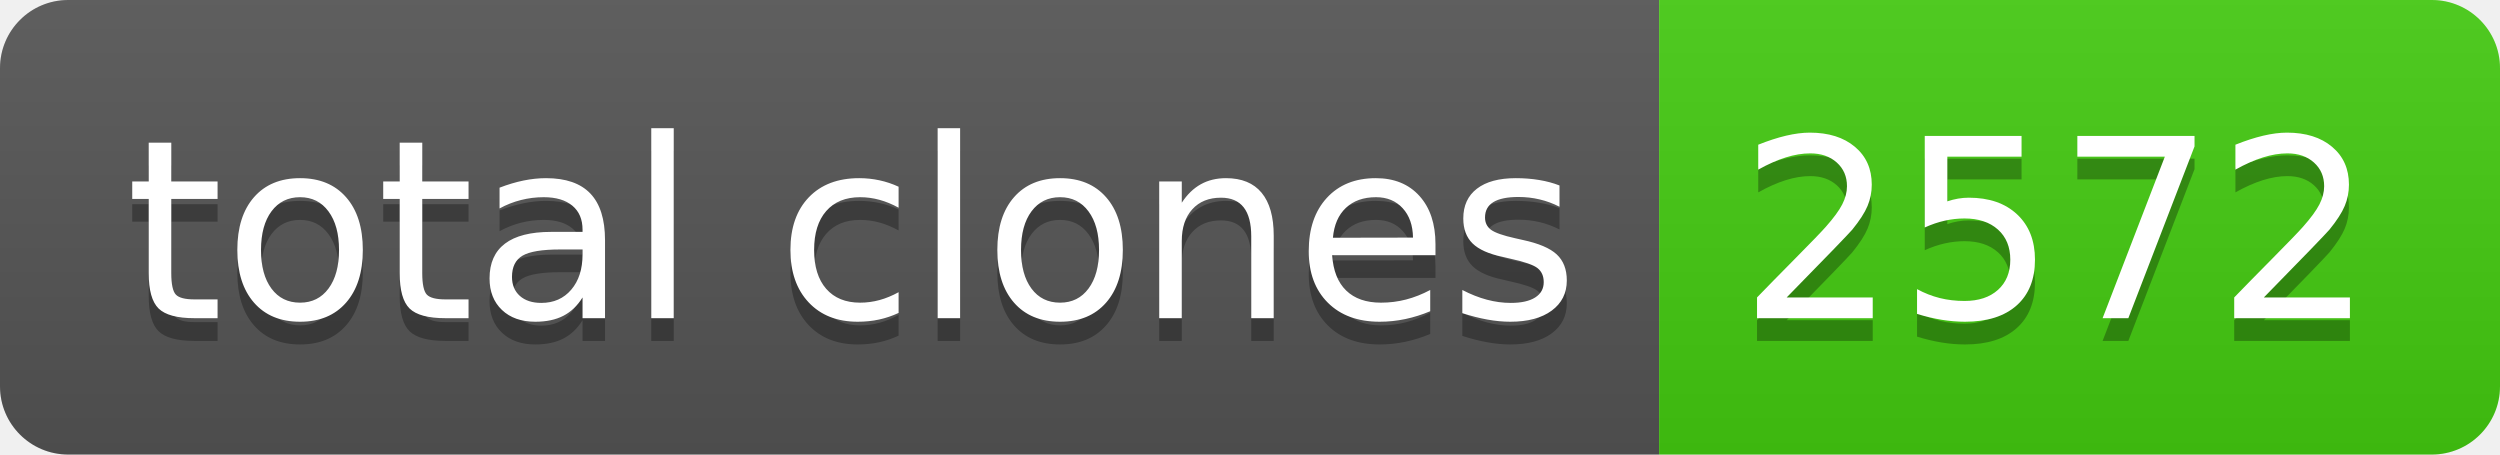
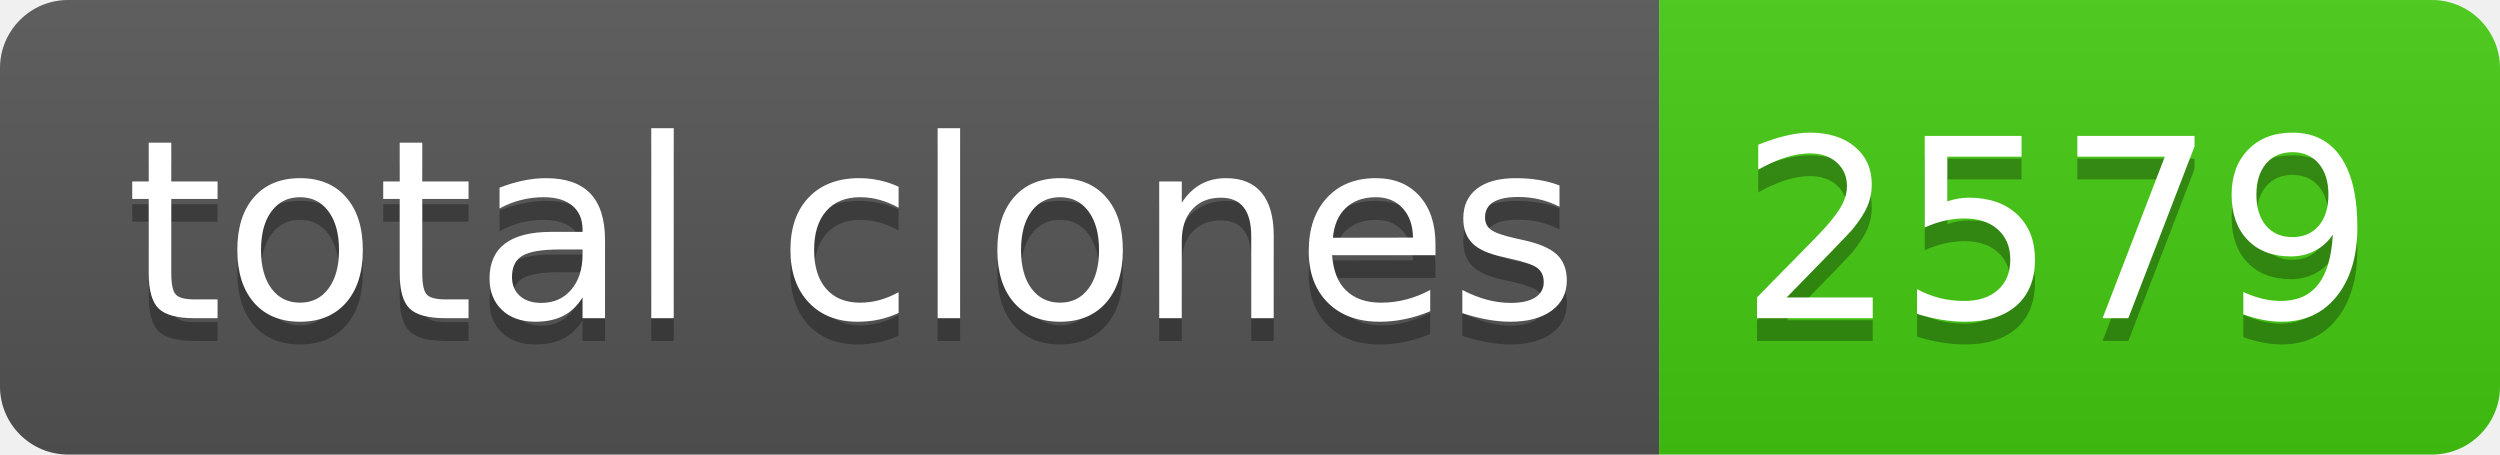
- <svg xmlns="http://www.w3.org/2000/svg" width="110" height="20" role="img" aria-label="total clones: 2572">
+ <svg xmlns="http://www.w3.org/2000/svg" width="110" height="20" role="img" aria-label="total clones: 2579">
  <linearGradient id="s" x2="0" y2="100%">
    <stop offset="0" stop-color="#bbb" stop-opacity=".1" />
    <stop offset="1" stop-opacity=".1" />
  </linearGradient>
  <clipPath id="r">
    <rect width="110" height="20" rx="3" fill="#fff" />
  </clipPath>
  <g clip-path="url(#r)">
    <rect width="73" height="20" fill="#555" />
    <rect x="73" width="37" height="20" fill="#4c1" />
    <rect width="110" height="20" fill="url(#s)" />
  </g>
  <g fill="#fff" text-anchor="middle" font-family="Verdana,Geneva,DejaVu Sans,sans-serif" text-rendering="geometricPrecision" font-size="110">
    <text aria-hidden="true" x="375" y="150" fill="#010101" fill-opacity=".3" transform="scale(.1)" textLength="630">total clones</text>
    <text x="375" y="140" transform="scale(.1)" fill="#fff" textLength="630">total clones</text>
-     <text aria-hidden="true" x="905" y="150" fill="#010101" fill-opacity=".3" transform="scale(.1)" textLength="270">2572</text>
-     <text x="905" y="140" transform="scale(.1)" fill="#fff" textLength="270">2572</text>
+     <text aria-hidden="true" x="905" y="150" fill="#010101" fill-opacity=".3" transform="scale(.1)" textLength="270">2579</text>
+     <text x="905" y="140" transform="scale(.1)" fill="#fff" textLength="270">2579</text>
  </g>
</svg>
